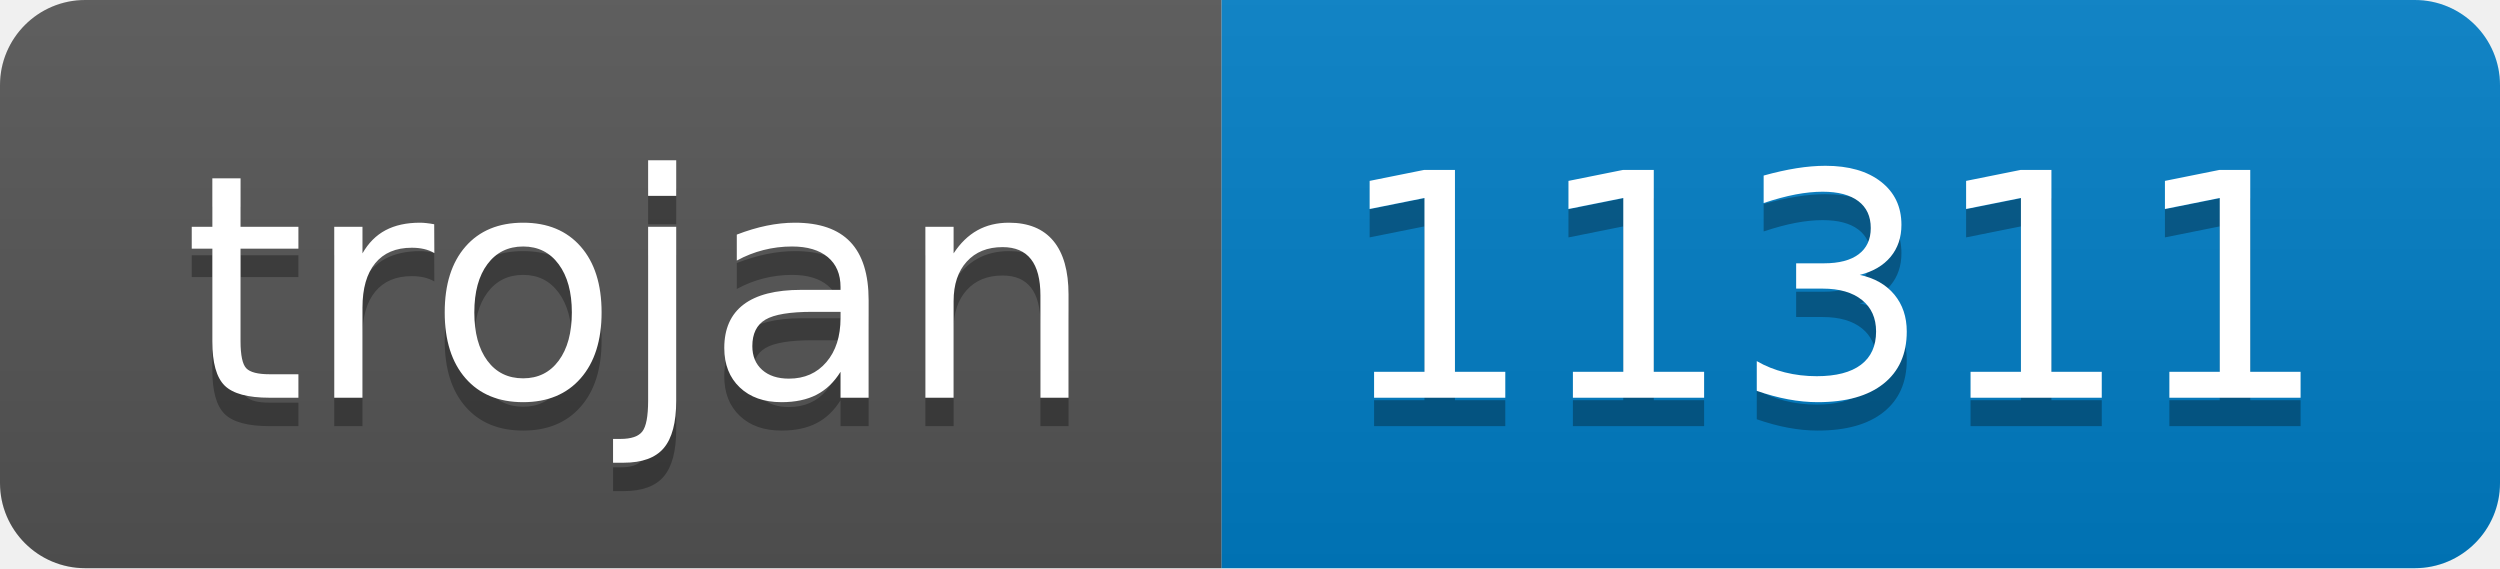
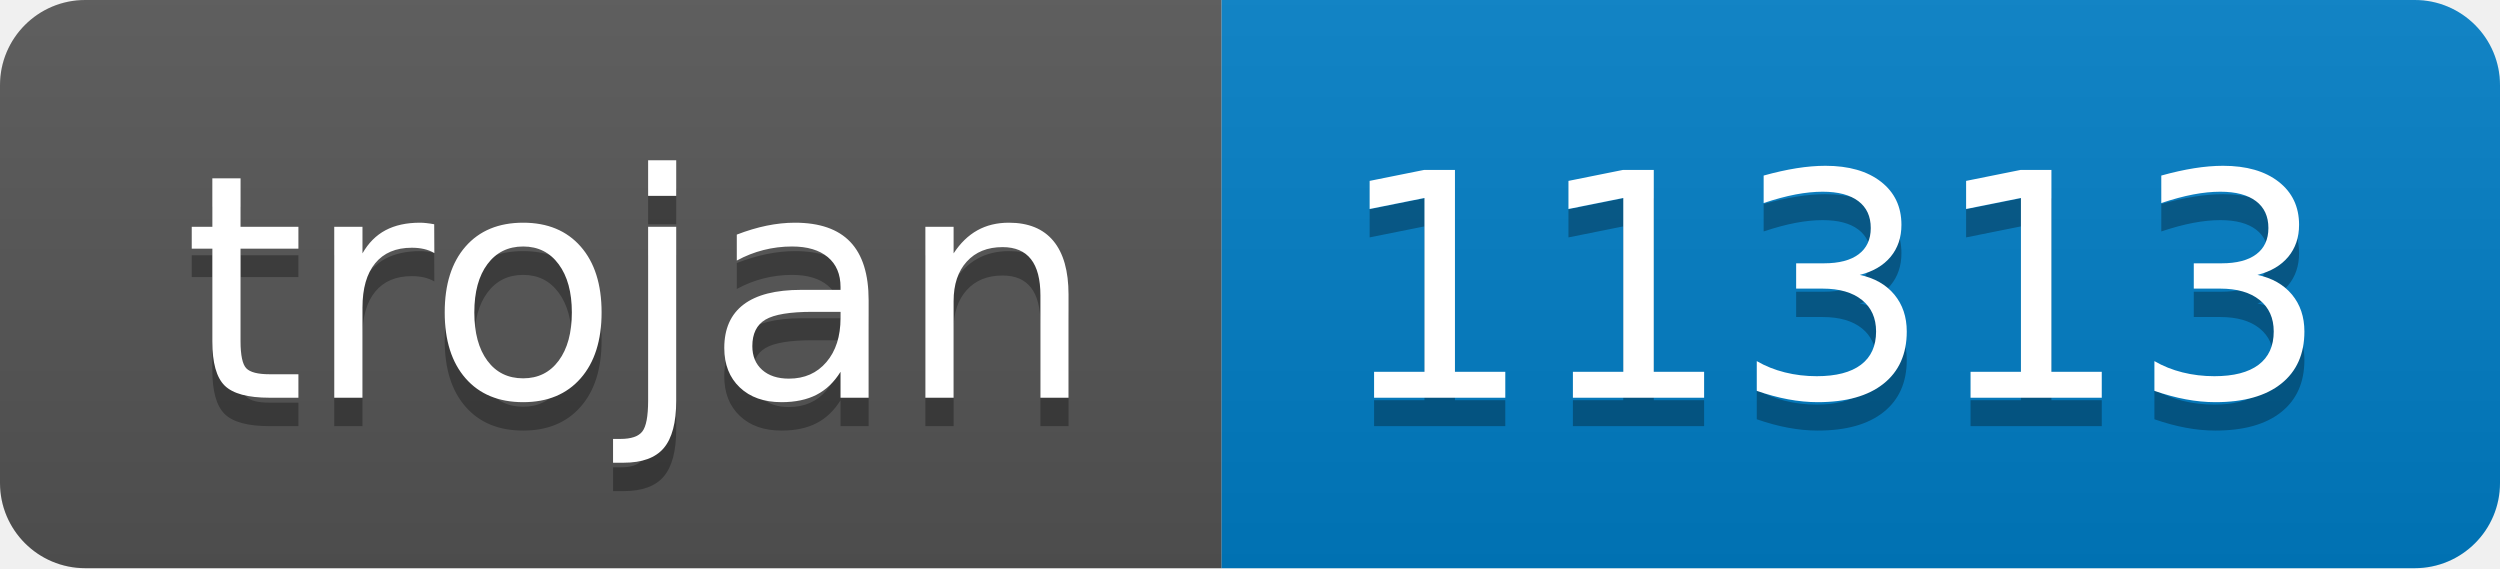
- <svg xmlns="http://www.w3.org/2000/svg" width="88" height="20" role="img" aria-label="trojan: 11311">
+ <svg xmlns="http://www.w3.org/2000/svg" width="88" height="20" role="img" aria-label="trojan: 11313">
  <linearGradient id="s" x2="0" y2="100%">
    <stop offset="0" stop-color="#bbb" stop-opacity=".1" />
    <stop offset="1" stop-opacity=".1" />
  </linearGradient>
  <clipPath id="r">
    <rect width="88" height="20" rx="3" fill="#fff" />
  </clipPath>
  <g clip-path="url(#r)">
    <rect width="43" height="20" fill="#555" />
    <rect x="43" width="45" height="20" fill="#007ec6" />
    <rect width="88" height="20" fill="url(#s)" />
  </g>
  <g fill="#fff" text-anchor="middle" font-family="Verdana,Geneva,DejaVu Sans,sans-serif" text-rendering="geometricPrecision" font-size="110">
    <text aria-hidden="true" x="225" y="150" fill="#010101" fill-opacity=".3" transform="scale(.1)" textLength="330">trojan</text>
    <text x="225" y="140" transform="scale(.1)" fill="#fff" textLength="330">trojan</text>
-     <text aria-hidden="true" x="645" y="150" fill="#010101" fill-opacity=".3" transform="scale(.1)" textLength="350">11311</text>
-     <text x="645" y="140" transform="scale(.1)" fill="#fff" textLength="350">11311</text>
+     <text aria-hidden="true" x="645" y="150" fill="#010101" fill-opacity=".3" transform="scale(.1)" textLength="350">11313</text>
+     <text x="645" y="140" transform="scale(.1)" fill="#fff" textLength="350">11313</text>
  </g>
</svg>
